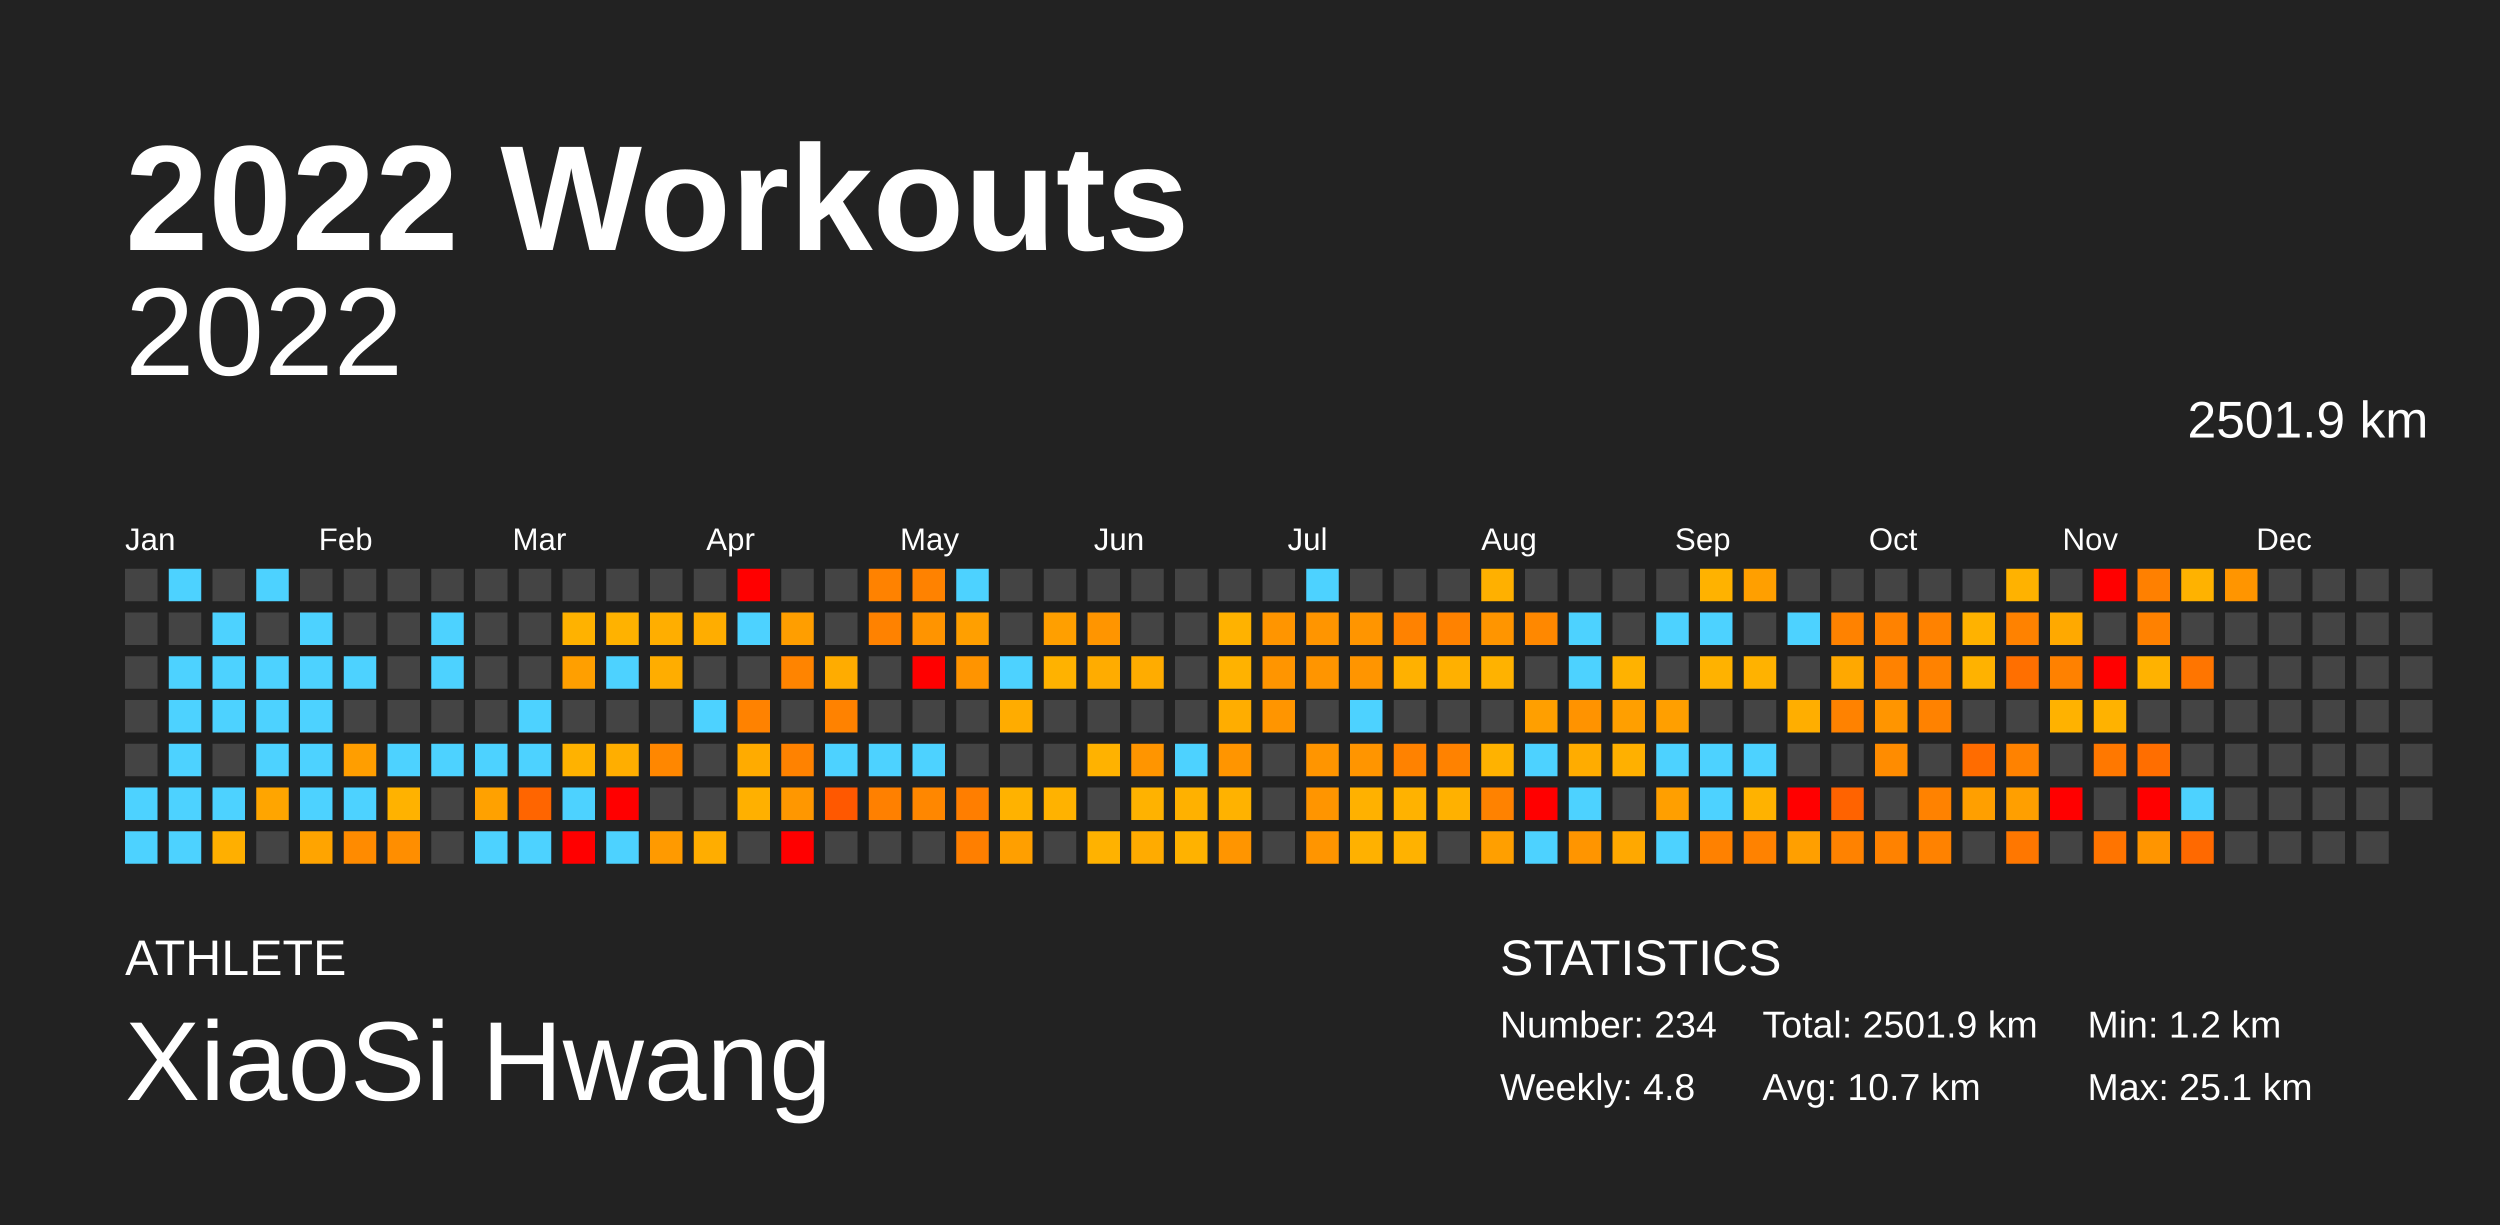
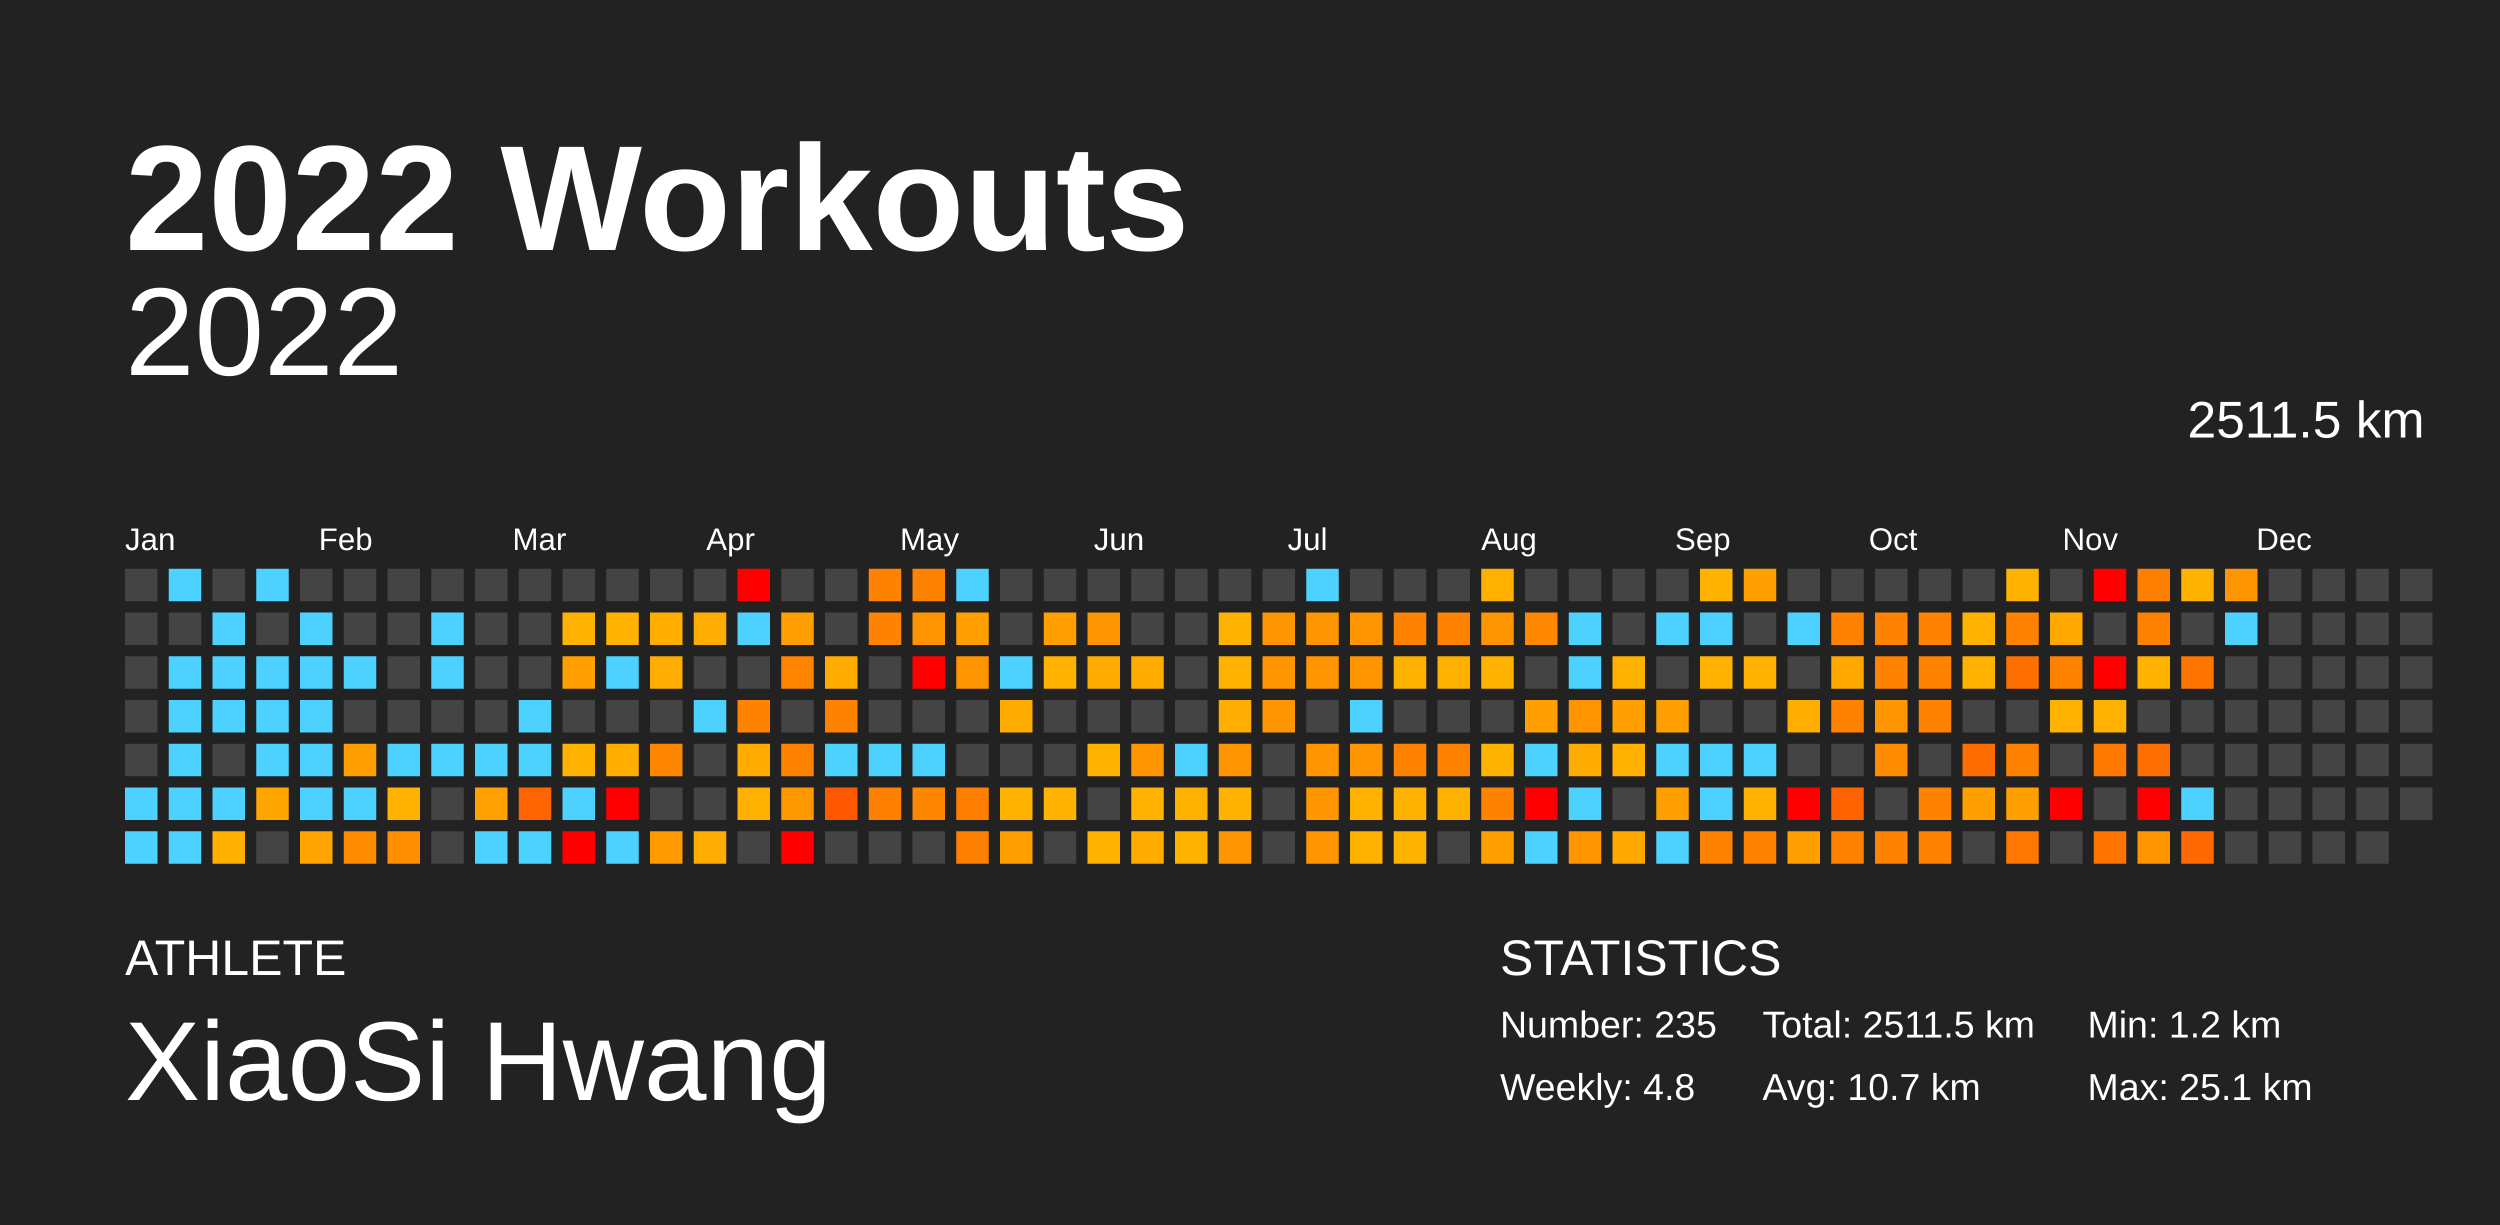
<svg xmlns="http://www.w3.org/2000/svg" baseProfile="full" height="98mm" version="1.1" viewBox="0,0,200,98" width="200mm">
  <defs />
  <rect fill="#222222" height="98" width="200" x="0" y="0" />
  <text fill="#FFFFFF" style="font-size:12px; font-family:Arial; font-weight:bold;" x="10" y="20">2022 Workouts</text>
  <text fill="#FFFFFF" style="font-size:4px; font-family:Arial" x="10" y="78">ATHLETE</text>
  <text fill="#FFFFFF" style="font-size:9px; font-family:Arial" x="10" y="88">XiaoSi Hwang</text>
  <text fill="#FFFFFF" style="font-size:4px; font-family:Arial" x="120" y="78">STATISTICS</text>
-   <text fill="#FFFFFF" style="font-size:3px; font-family:Arial" x="120" y="83">Number: 234</text>
+   <text fill="#FFFFFF" style="font-size:3px; font-family:Arial" x="120" y="83">Number: 235</text>
  <text fill="#FFFFFF" style="font-size:3px; font-family:Arial" x="120" y="88">Weekly: 4.8</text>
-   <text fill="#FFFFFF" style="font-size:3px; font-family:Arial" x="141" y="83">Total: 2501.9 km</text>
+   <text fill="#FFFFFF" style="font-size:3px; font-family:Arial" x="141" y="83">Total: 2511.5 km</text>
  <text fill="#FFFFFF" style="font-size:3px; font-family:Arial" x="141" y="88">Avg: 10.7 km</text>
  <text fill="#FFFFFF" style="font-size:3px; font-family:Arial" x="167" y="83">Min: 1.2 km</text>
  <text fill="#FFFFFF" style="font-size:3px; font-family:Arial" x="167" y="88">Max: 25.1 km</text>
  <text alignment-baseline="hanging" fill="#FFFFFF" style="font-size:10.0px; font-family:Arial;" x="10" y="30">2022</text>
-   <text alignment-baseline="hanging" fill="#FFFFFF" style="font-size:4.125px; font-family:Arial;" x="175" y="35">2501.9 km</text>
+   <text alignment-baseline="hanging" fill="#FFFFFF" style="font-size:4.125px; font-family:Arial;" x="175" y="35">2511.5 km</text>
  <text fill="#FFFFFF" style="font-size:2.5px; font-family:Arial" x="10.0" y="44">Jan</text>
  <text fill="#FFFFFF" style="font-size:2.5px; font-family:Arial" x="25.5" y="44">Feb</text>
  <text fill="#FFFFFF" style="font-size:2.5px; font-family:Arial" x="41.0" y="44">Mar</text>
  <text fill="#FFFFFF" style="font-size:2.5px; font-family:Arial" x="56.5" y="44">Apr</text>
  <text fill="#FFFFFF" style="font-size:2.5px; font-family:Arial" x="72.0" y="44">May</text>
  <text fill="#FFFFFF" style="font-size:2.5px; font-family:Arial" x="87.5" y="44">Jun</text>
  <text fill="#FFFFFF" style="font-size:2.5px; font-family:Arial" x="103.0" y="44">Jul</text>
  <text fill="#FFFFFF" style="font-size:2.5px; font-family:Arial" x="118.5" y="44">Aug</text>
  <text fill="#FFFFFF" style="font-size:2.5px; font-family:Arial" x="134.0" y="44">Sep</text>
  <text fill="#FFFFFF" style="font-size:2.5px; font-family:Arial" x="149.5" y="44">Oct</text>
  <text fill="#FFFFFF" style="font-size:2.5px; font-family:Arial" x="165.0" y="44">Nov</text>
  <text fill="#FFFFFF" style="font-size:2.5px; font-family:Arial" x="180.5" y="44">Dec</text>
  <rect fill="#444444" height="2.6" width="2.6" x="10.0" y="45.5" />
  <rect fill="#444444" height="2.6" width="2.6" x="10.0" y="49.0" />
  <rect fill="#444444" height="2.6" width="2.6" x="10.0" y="52.5" />
  <rect fill="#444444" height="2.6" width="2.6" x="10.0" y="56.0" />
  <rect fill="#444444" height="2.6" width="2.6" x="10.0" y="59.5" />
  <rect fill="#4dd2ff" height="2.6" width="2.6" x="10.0" y="63.0" />
  <rect fill="#4dd2ff" height="2.6" width="2.6" x="10.0" y="66.5" />
  <rect fill="#4dd2ff" height="2.6" width="2.6" x="13.5" y="45.5" />
  <rect fill="#444444" height="2.6" width="2.6" x="13.5" y="49.0" />
  <rect fill="#4dd2ff" height="2.6" width="2.6" x="13.5" y="52.5" />
  <rect fill="#4dd2ff" height="2.6" width="2.6" x="13.5" y="56.0" />
  <rect fill="#4dd2ff" height="2.6" width="2.6" x="13.5" y="59.5" />
  <rect fill="#4dd2ff" height="2.6" width="2.6" x="13.5" y="63.0" />
  <rect fill="#4dd2ff" height="2.6" width="2.6" x="13.5" y="66.5" />
  <rect fill="#444444" height="2.6" width="2.6" x="17.0" y="45.5" />
  <rect fill="#4dd2ff" height="2.6" width="2.6" x="17.0" y="49.0" />
  <rect fill="#4dd2ff" height="2.6" width="2.6" x="17.0" y="52.5" />
  <rect fill="#4dd2ff" height="2.6" width="2.6" x="17.0" y="56.0" />
  <rect fill="#444444" height="2.6" width="2.6" x="17.0" y="59.5" />
  <rect fill="#4dd2ff" height="2.6" width="2.6" x="17.0" y="63.0" />
  <rect fill="#ffaf00" height="2.6" width="2.6" x="17.0" y="66.5" />
  <rect fill="#4dd2ff" height="2.6" width="2.6" x="20.5" y="45.5" />
  <rect fill="#444444" height="2.6" width="2.6" x="20.5" y="49.0" />
  <rect fill="#4dd2ff" height="2.6" width="2.6" x="20.5" y="52.5" />
  <rect fill="#4dd2ff" height="2.6" width="2.6" x="20.5" y="56.0" />
  <rect fill="#4dd2ff" height="2.6" width="2.6" x="20.5" y="59.5" />
  <rect fill="#ffa500" height="2.6" width="2.6" x="20.5" y="63.0" />
  <rect fill="#444444" height="2.6" width="2.6" x="20.5" y="66.5" />
  <rect fill="#444444" height="2.6" width="2.6" x="24.0" y="45.5" />
  <rect fill="#4dd2ff" height="2.6" width="2.6" x="24.0" y="49.0" />
  <rect fill="#4dd2ff" height="2.6" width="2.6" x="24.0" y="52.5" />
  <rect fill="#4dd2ff" height="2.6" width="2.6" x="24.0" y="56.0" />
  <rect fill="#4dd2ff" height="2.6" width="2.6" x="24.0" y="59.5" />
  <rect fill="#4dd2ff" height="2.6" width="2.6" x="24.0" y="63.0" />
  <rect fill="#ffa400" height="2.6" width="2.6" x="24.0" y="66.5" />
  <rect fill="#444444" height="2.6" width="2.6" x="27.5" y="45.5" />
  <rect fill="#444444" height="2.6" width="2.6" x="27.5" y="49.0" />
  <rect fill="#4dd2ff" height="2.6" width="2.6" x="27.5" y="52.5" />
  <rect fill="#444444" height="2.6" width="2.6" x="27.5" y="56.0" />
  <rect fill="#ff9e00" height="2.6" width="2.6" x="27.5" y="59.5" />
  <rect fill="#4dd2ff" height="2.6" width="2.6" x="27.5" y="63.0" />
  <rect fill="#ff8b00" height="2.6" width="2.6" x="27.5" y="66.5" />
  <rect fill="#444444" height="2.6" width="2.6" x="31.0" y="45.5" />
  <rect fill="#444444" height="2.6" width="2.6" x="31.0" y="49.0" />
  <rect fill="#444444" height="2.6" width="2.6" x="31.0" y="52.5" />
  <rect fill="#444444" height="2.6" width="2.6" x="31.0" y="56.0" />
  <rect fill="#4dd2ff" height="2.6" width="2.6" x="31.0" y="59.5" />
  <rect fill="#ffb200" height="2.6" width="2.6" x="31.0" y="63.0" />
  <rect fill="#ff8e00" height="2.6" width="2.6" x="31.0" y="66.5" />
  <rect fill="#444444" height="2.6" width="2.6" x="34.5" y="45.5" />
  <rect fill="#4dd2ff" height="2.6" width="2.6" x="34.5" y="49.0" />
  <rect fill="#4dd2ff" height="2.6" width="2.6" x="34.5" y="52.5" />
  <rect fill="#444444" height="2.6" width="2.6" x="34.5" y="56.0" />
  <rect fill="#4dd2ff" height="2.6" width="2.6" x="34.5" y="59.5" />
  <rect fill="#444444" height="2.6" width="2.6" x="34.5" y="63.0" />
  <rect fill="#444444" height="2.6" width="2.6" x="34.5" y="66.5" />
  <rect fill="#444444" height="2.6" width="2.6" x="38.0" y="45.5" />
  <rect fill="#444444" height="2.6" width="2.6" x="38.0" y="49.0" />
  <rect fill="#444444" height="2.6" width="2.6" x="38.0" y="52.5" />
  <rect fill="#444444" height="2.6" width="2.6" x="38.0" y="56.0" />
  <rect fill="#4dd2ff" height="2.6" width="2.6" x="38.0" y="59.5" />
  <rect fill="#ffa100" height="2.6" width="2.6" x="38.0" y="63.0" />
  <rect fill="#4dd2ff" height="2.6" width="2.6" x="38.0" y="66.5" />
  <rect fill="#444444" height="2.6" width="2.6" x="41.5" y="45.5" />
  <rect fill="#444444" height="2.6" width="2.6" x="41.5" y="49.0" />
  <rect fill="#444444" height="2.6" width="2.6" x="41.5" y="52.5" />
  <rect fill="#4dd2ff" height="2.6" width="2.6" x="41.5" y="56.0" />
  <rect fill="#4dd2ff" height="2.6" width="2.6" x="41.5" y="59.5" />
  <rect fill="#ff6500" height="2.6" width="2.6" x="41.5" y="63.0" />
  <rect fill="#4dd2ff" height="2.6" width="2.6" x="41.5" y="66.5" />
  <rect fill="#444444" height="2.6" width="2.6" x="45.0" y="45.5" />
  <rect fill="#ffb200" height="2.6" width="2.6" x="45.0" y="49.0" />
  <rect fill="#ff9f00" height="2.6" width="2.6" x="45.0" y="52.5" />
  <rect fill="#444444" height="2.6" width="2.6" x="45.0" y="56.0" />
  <rect fill="#ffb200" height="2.6" width="2.6" x="45.0" y="59.5" />
  <rect fill="#4dd2ff" height="2.6" width="2.6" x="45.0" y="63.0" />
  <rect fill="red" height="2.6" width="2.6" x="45.0" y="66.5" />
  <rect fill="#444444" height="2.6" width="2.6" x="48.5" y="45.5" />
  <rect fill="#ffb200" height="2.6" width="2.6" x="48.5" y="49.0" />
  <rect fill="#4dd2ff" height="2.6" width="2.6" x="48.5" y="52.5" />
  <rect fill="#444444" height="2.6" width="2.6" x="48.5" y="56.0" />
  <rect fill="#ffae00" height="2.6" width="2.6" x="48.5" y="59.5" />
  <rect fill="red" height="2.6" width="2.6" x="48.5" y="63.0" />
  <rect fill="#4dd2ff" height="2.6" width="2.6" x="48.5" y="66.5" />
  <rect fill="#444444" height="2.6" width="2.6" x="52.0" y="45.5" />
  <rect fill="#ffae00" height="2.6" width="2.6" x="52.0" y="49.0" />
  <rect fill="#ffad00" height="2.6" width="2.6" x="52.0" y="52.5" />
  <rect fill="#444444" height="2.6" width="2.6" x="52.0" y="56.0" />
  <rect fill="#ff8700" height="2.6" width="2.6" x="52.0" y="59.5" />
  <rect fill="#444444" height="2.6" width="2.6" x="52.0" y="63.0" />
  <rect fill="#ff9a00" height="2.6" width="2.6" x="52.0" y="66.5" />
  <rect fill="#444444" height="2.6" width="2.6" x="55.5" y="45.5" />
  <rect fill="#ffad00" height="2.6" width="2.6" x="55.5" y="49.0" />
  <rect fill="#444444" height="2.6" width="2.6" x="55.5" y="52.5" />
  <rect fill="#4dd2ff" height="2.6" width="2.6" x="55.5" y="56.0" />
  <rect fill="#444444" height="2.6" width="2.6" x="55.5" y="59.5" />
  <rect fill="#444444" height="2.6" width="2.6" x="55.5" y="63.0" />
  <rect fill="#ffad00" height="2.6" width="2.6" x="55.5" y="66.5" />
  <rect fill="red" height="2.6" width="2.6" x="59.0" y="45.5" />
  <rect fill="#4dd2ff" height="2.6" width="2.6" x="59.0" y="49.0" />
  <rect fill="#444444" height="2.6" width="2.6" x="59.0" y="52.5" />
  <rect fill="#ff8200" height="2.6" width="2.6" x="59.0" y="56.0" />
  <rect fill="#ffab00" height="2.6" width="2.6" x="59.0" y="59.5" />
  <rect fill="#ffb000" height="2.6" width="2.6" x="59.0" y="63.0" />
  <rect fill="#444444" height="2.6" width="2.6" x="59.0" y="66.5" />
  <rect fill="#444444" height="2.6" width="2.6" x="62.5" y="45.5" />
  <rect fill="#ff9e00" height="2.6" width="2.6" x="62.5" y="49.0" />
  <rect fill="#ff8400" height="2.6" width="2.6" x="62.5" y="52.5" />
  <rect fill="#444444" height="2.6" width="2.6" x="62.5" y="56.0" />
  <rect fill="#ff8200" height="2.6" width="2.6" x="62.5" y="59.5" />
  <rect fill="#ff9700" height="2.6" width="2.6" x="62.5" y="63.0" />
  <rect fill="red" height="2.6" width="2.6" x="62.5" y="66.5" />
  <rect fill="#444444" height="2.6" width="2.6" x="66.0" y="45.5" />
  <rect fill="#444444" height="2.6" width="2.6" x="66.0" y="49.0" />
  <rect fill="#ffac00" height="2.6" width="2.6" x="66.0" y="52.5" />
  <rect fill="#ff8200" height="2.6" width="2.6" x="66.0" y="56.0" />
  <rect fill="#4dd2ff" height="2.6" width="2.6" x="66.0" y="59.5" />
  <rect fill="#ff5800" height="2.6" width="2.6" x="66.0" y="63.0" />
  <rect fill="#444444" height="2.6" width="2.6" x="66.0" y="66.5" />
  <rect fill="#ff8200" height="2.6" width="2.6" x="69.5" y="45.5" />
  <rect fill="#ff8200" height="2.6" width="2.6" x="69.5" y="49.0" />
  <rect fill="#444444" height="2.6" width="2.6" x="69.5" y="52.5" />
  <rect fill="#444444" height="2.6" width="2.6" x="69.5" y="56.0" />
  <rect fill="#4dd2ff" height="2.6" width="2.6" x="69.5" y="59.5" />
  <rect fill="#ff8000" height="2.6" width="2.6" x="69.5" y="63.0" />
  <rect fill="#444444" height="2.6" width="2.6" x="69.5" y="66.5" />
  <rect fill="#ff8200" height="2.6" width="2.6" x="73.0" y="45.5" />
  <rect fill="#ff9400" height="2.6" width="2.6" x="73.0" y="49.0" />
  <rect fill="red" height="2.6" width="2.6" x="73.0" y="52.5" />
  <rect fill="#444444" height="2.6" width="2.6" x="73.0" y="56.0" />
  <rect fill="#4dd2ff" height="2.6" width="2.6" x="73.0" y="59.5" />
  <rect fill="#ff8700" height="2.6" width="2.6" x="73.0" y="63.0" />
  <rect fill="#444444" height="2.6" width="2.6" x="73.0" y="66.5" />
  <rect fill="#4dd2ff" height="2.6" width="2.6" x="76.5" y="45.5" />
  <rect fill="#ff9f00" height="2.6" width="2.6" x="76.5" y="49.0" />
  <rect fill="#ff9400" height="2.6" width="2.6" x="76.5" y="52.5" />
  <rect fill="#444444" height="2.6" width="2.6" x="76.5" y="56.0" />
  <rect fill="#444444" height="2.6" width="2.6" x="76.5" y="59.5" />
  <rect fill="#ff7e00" height="2.6" width="2.6" x="76.5" y="63.0" />
  <rect fill="#ff7f00" height="2.6" width="2.6" x="76.5" y="66.5" />
  <rect fill="#444444" height="2.6" width="2.6" x="80.0" y="45.5" />
  <rect fill="#444444" height="2.6" width="2.6" x="80.0" y="49.0" />
  <rect fill="#4dd2ff" height="2.6" width="2.6" x="80.0" y="52.5" />
  <rect fill="#ffac00" height="2.6" width="2.6" x="80.0" y="56.0" />
  <rect fill="#444444" height="2.6" width="2.6" x="80.0" y="59.5" />
  <rect fill="#ffb200" height="2.6" width="2.6" x="80.0" y="63.0" />
  <rect fill="#ff9f00" height="2.6" width="2.6" x="80.0" y="66.5" />
  <rect fill="#444444" height="2.6" width="2.6" x="83.5" y="45.5" />
  <rect fill="#ff9f00" height="2.6" width="2.6" x="83.5" y="49.0" />
  <rect fill="#ffb200" height="2.6" width="2.6" x="83.5" y="52.5" />
  <rect fill="#444444" height="2.6" width="2.6" x="83.5" y="56.0" />
  <rect fill="#444444" height="2.6" width="2.6" x="83.5" y="59.5" />
  <rect fill="#ffb200" height="2.6" width="2.6" x="83.5" y="63.0" />
  <rect fill="#444444" height="2.6" width="2.6" x="83.5" y="66.5" />
  <rect fill="#444444" height="2.6" width="2.6" x="87.0" y="45.5" />
  <rect fill="#ff9500" height="2.6" width="2.6" x="87.0" y="49.0" />
  <rect fill="#ffac00" height="2.6" width="2.6" x="87.0" y="52.5" />
  <rect fill="#444444" height="2.6" width="2.6" x="87.0" y="56.0" />
  <rect fill="#ffb200" height="2.6" width="2.6" x="87.0" y="59.5" />
  <rect fill="#444444" height="2.6" width="2.6" x="87.0" y="63.0" />
  <rect fill="#ffb200" height="2.6" width="2.6" x="87.0" y="66.5" />
  <rect fill="#444444" height="2.6" width="2.6" x="90.5" y="45.5" />
  <rect fill="#444444" height="2.6" width="2.6" x="90.5" y="49.0" />
  <rect fill="#ffac00" height="2.6" width="2.6" x="90.5" y="52.5" />
  <rect fill="#444444" height="2.6" width="2.6" x="90.5" y="56.0" />
  <rect fill="#ff9500" height="2.6" width="2.6" x="90.5" y="59.5" />
  <rect fill="#ffb200" height="2.6" width="2.6" x="90.5" y="63.0" />
  <rect fill="#ffab00" height="2.6" width="2.6" x="90.5" y="66.5" />
  <rect fill="#444444" height="2.6" width="2.6" x="94.0" y="45.5" />
  <rect fill="#444444" height="2.6" width="2.6" x="94.0" y="49.0" />
  <rect fill="#444444" height="2.6" width="2.6" x="94.0" y="52.5" />
  <rect fill="#444444" height="2.6" width="2.6" x="94.0" y="56.0" />
  <rect fill="#4dd2ff" height="2.6" width="2.6" x="94.0" y="59.5" />
  <rect fill="#ffb100" height="2.6" width="2.6" x="94.0" y="63.0" />
  <rect fill="#ffb200" height="2.6" width="2.6" x="94.0" y="66.5" />
  <rect fill="#444444" height="2.6" width="2.6" x="97.5" y="45.5" />
  <rect fill="#ffb200" height="2.6" width="2.6" x="97.5" y="49.0" />
  <rect fill="#ffb200" height="2.6" width="2.6" x="97.5" y="52.5" />
  <rect fill="#ffad00" height="2.6" width="2.6" x="97.5" y="56.0" />
  <rect fill="#ff9500" height="2.6" width="2.6" x="97.5" y="59.5" />
  <rect fill="#ffb200" height="2.6" width="2.6" x="97.5" y="63.0" />
  <rect fill="#ff9500" height="2.6" width="2.6" x="97.5" y="66.5" />
  <rect fill="#444444" height="2.6" width="2.6" x="101.0" y="45.5" />
  <rect fill="#ff9500" height="2.6" width="2.6" x="101.0" y="49.0" />
  <rect fill="#ff9500" height="2.6" width="2.6" x="101.0" y="52.5" />
  <rect fill="#ff9500" height="2.6" width="2.6" x="101.0" y="56.0" />
  <rect fill="#444444" height="2.6" width="2.6" x="101.0" y="59.5" />
  <rect fill="#444444" height="2.6" width="2.6" x="101.0" y="63.0" />
  <rect fill="#444444" height="2.6" width="2.6" x="101.0" y="66.5" />
  <rect fill="#4dd2ff" height="2.6" width="2.6" x="104.5" y="45.5" />
  <rect fill="#ff9500" height="2.6" width="2.6" x="104.5" y="49.0" />
  <rect fill="#ff9500" height="2.6" width="2.6" x="104.5" y="52.5" />
  <rect fill="#444444" height="2.6" width="2.6" x="104.5" y="56.0" />
  <rect fill="#ff9500" height="2.6" width="2.6" x="104.5" y="59.5" />
  <rect fill="#ff9500" height="2.6" width="2.6" x="104.5" y="63.0" />
  <rect fill="#ff9500" height="2.6" width="2.6" x="104.5" y="66.5" />
  <rect fill="#444444" height="2.6" width="2.6" x="108.0" y="45.5" />
  <rect fill="#ff9500" height="2.6" width="2.6" x="108.0" y="49.0" />
  <rect fill="#ff9500" height="2.6" width="2.6" x="108.0" y="52.5" />
  <rect fill="#4dd2ff" height="2.6" width="2.6" x="108.0" y="56.0" />
  <rect fill="#ff9500" height="2.6" width="2.6" x="108.0" y="59.5" />
  <rect fill="#ffb100" height="2.6" width="2.6" x="108.0" y="63.0" />
  <rect fill="#ffb100" height="2.6" width="2.6" x="108.0" y="66.5" />
  <rect fill="#444444" height="2.6" width="2.6" x="111.5" y="45.5" />
  <rect fill="#ff8200" height="2.6" width="2.6" x="111.5" y="49.0" />
  <rect fill="#ffb100" height="2.6" width="2.6" x="111.5" y="52.5" />
  <rect fill="#444444" height="2.6" width="2.6" x="111.5" y="56.0" />
  <rect fill="#ff8200" height="2.6" width="2.6" x="111.5" y="59.5" />
  <rect fill="#ffb200" height="2.6" width="2.6" x="111.5" y="63.0" />
  <rect fill="#ffb200" height="2.6" width="2.6" x="111.5" y="66.5" />
  <rect fill="#444444" height="2.6" width="2.6" x="115.0" y="45.5" />
  <rect fill="#ff8200" height="2.6" width="2.6" x="115.0" y="49.0" />
  <rect fill="#ffb000" height="2.6" width="2.6" x="115.0" y="52.5" />
  <rect fill="#444444" height="2.6" width="2.6" x="115.0" y="56.0" />
  <rect fill="#ff8200" height="2.6" width="2.6" x="115.0" y="59.5" />
  <rect fill="#ffb100" height="2.6" width="2.6" x="115.0" y="63.0" />
  <rect fill="#444444" height="2.6" width="2.6" x="115.0" y="66.5" />
  <rect fill="#ffb000" height="2.6" width="2.6" x="118.5" y="45.5" />
  <rect fill="#ff9500" height="2.6" width="2.6" x="118.5" y="49.0" />
  <rect fill="#ffb200" height="2.6" width="2.6" x="118.5" y="52.5" />
  <rect fill="#444444" height="2.6" width="2.6" x="118.5" y="56.0" />
  <rect fill="#ffb200" height="2.6" width="2.6" x="118.5" y="59.5" />
  <rect fill="#ff8200" height="2.6" width="2.6" x="118.5" y="63.0" />
  <rect fill="#ff9f00" height="2.6" width="2.6" x="118.5" y="66.5" />
  <rect fill="#444444" height="2.6" width="2.6" x="122.0" y="45.5" />
  <rect fill="#ff8800" height="2.6" width="2.6" x="122.0" y="49.0" />
  <rect fill="#444444" height="2.6" width="2.6" x="122.0" y="52.5" />
  <rect fill="#ff9f00" height="2.6" width="2.6" x="122.0" y="56.0" />
  <rect fill="#4dd2ff" height="2.6" width="2.6" x="122.0" y="59.5" />
  <rect fill="red" height="2.6" width="2.6" x="122.0" y="63.0" />
  <rect fill="#4dd2ff" height="2.6" width="2.6" x="122.0" y="66.5" />
  <rect fill="#444444" height="2.6" width="2.6" x="125.5" y="45.5" />
  <rect fill="#4dd2ff" height="2.6" width="2.6" x="125.5" y="49.0" />
  <rect fill="#4dd2ff" height="2.6" width="2.6" x="125.5" y="52.5" />
  <rect fill="#ff9300" height="2.6" width="2.6" x="125.5" y="56.0" />
  <rect fill="#ffac00" height="2.6" width="2.6" x="125.5" y="59.5" />
  <rect fill="#4dd2ff" height="2.6" width="2.6" x="125.5" y="63.0" />
  <rect fill="#ff9500" height="2.6" width="2.6" x="125.5" y="66.5" />
  <rect fill="#444444" height="2.6" width="2.6" x="129.0" y="45.5" />
  <rect fill="#444444" height="2.6" width="2.6" x="129.0" y="49.0" />
  <rect fill="#ffb200" height="2.6" width="2.6" x="129.0" y="52.5" />
  <rect fill="#ff9f00" height="2.6" width="2.6" x="129.0" y="56.0" />
  <rect fill="#ffb000" height="2.6" width="2.6" x="129.0" y="59.5" />
  <rect fill="#444444" height="2.6" width="2.6" x="129.0" y="63.0" />
  <rect fill="#ffa800" height="2.6" width="2.6" x="129.0" y="66.5" />
  <rect fill="#444444" height="2.6" width="2.6" x="132.5" y="45.5" />
  <rect fill="#4dd2ff" height="2.6" width="2.6" x="132.5" y="49.0" />
  <rect fill="#444444" height="2.6" width="2.6" x="132.5" y="52.5" />
  <rect fill="#ff9f00" height="2.6" width="2.6" x="132.5" y="56.0" />
  <rect fill="#4dd2ff" height="2.6" width="2.6" x="132.5" y="59.5" />
  <rect fill="#ff9f00" height="2.6" width="2.6" x="132.5" y="63.0" />
  <rect fill="#4dd2ff" height="2.6" width="2.6" x="132.5" y="66.5" />
  <rect fill="#ffb200" height="2.6" width="2.6" x="136.0" y="45.5" />
  <rect fill="#4dd2ff" height="2.6" width="2.6" x="136.0" y="49.0" />
  <rect fill="#ffb200" height="2.6" width="2.6" x="136.0" y="52.5" />
  <rect fill="#444444" height="2.6" width="2.6" x="136.0" y="56.0" />
  <rect fill="#4dd2ff" height="2.6" width="2.6" x="136.0" y="59.5" />
  <rect fill="#4dd2ff" height="2.6" width="2.6" x="136.0" y="63.0" />
  <rect fill="#ff8100" height="2.6" width="2.6" x="136.0" y="66.5" />
  <rect fill="#ff9f00" height="2.6" width="2.6" x="139.5" y="45.5" />
  <rect fill="#444444" height="2.6" width="2.6" x="139.5" y="49.0" />
  <rect fill="#ffb200" height="2.6" width="2.6" x="139.5" y="52.5" />
  <rect fill="#444444" height="2.6" width="2.6" x="139.5" y="56.0" />
  <rect fill="#4dd2ff" height="2.6" width="2.6" x="139.5" y="59.5" />
  <rect fill="#ffb200" height="2.6" width="2.6" x="139.5" y="63.0" />
  <rect fill="#ff8200" height="2.6" width="2.6" x="139.5" y="66.5" />
  <rect fill="#444444" height="2.6" width="2.6" x="143.0" y="45.5" />
  <rect fill="#4dd2ff" height="2.6" width="2.6" x="143.0" y="49.0" />
  <rect fill="#444444" height="2.6" width="2.6" x="143.0" y="52.5" />
  <rect fill="#ffae00" height="2.6" width="2.6" x="143.0" y="56.0" />
  <rect fill="#444444" height="2.6" width="2.6" x="143.0" y="59.5" />
  <rect fill="red" height="2.6" width="2.6" x="143.0" y="63.0" />
  <rect fill="#ff9f00" height="2.6" width="2.6" x="143.0" y="66.5" />
  <rect fill="#444444" height="2.6" width="2.6" x="146.5" y="45.5" />
  <rect fill="#ff8200" height="2.6" width="2.6" x="146.5" y="49.0" />
  <rect fill="#ffa800" height="2.6" width="2.6" x="146.5" y="52.5" />
  <rect fill="#ff8200" height="2.6" width="2.6" x="146.5" y="56.0" />
  <rect fill="#444444" height="2.6" width="2.6" x="146.5" y="59.5" />
  <rect fill="#ff6300" height="2.6" width="2.6" x="146.5" y="63.0" />
  <rect fill="#ff8200" height="2.6" width="2.6" x="146.5" y="66.5" />
  <rect fill="#444444" height="2.6" width="2.6" x="150.0" y="45.5" />
  <rect fill="#ff8200" height="2.6" width="2.6" x="150.0" y="49.0" />
  <rect fill="#ff8200" height="2.6" width="2.6" x="150.0" y="52.5" />
  <rect fill="#ff9500" height="2.6" width="2.6" x="150.0" y="56.0" />
  <rect fill="#ff8c00" height="2.6" width="2.6" x="150.0" y="59.5" />
  <rect fill="#444444" height="2.6" width="2.6" x="150.0" y="63.0" />
  <rect fill="#ff8200" height="2.6" width="2.6" x="150.0" y="66.5" />
  <rect fill="#444444" height="2.6" width="2.6" x="153.5" y="45.5" />
  <rect fill="#ff8200" height="2.6" width="2.6" x="153.5" y="49.0" />
  <rect fill="#ff8200" height="2.6" width="2.6" x="153.5" y="52.5" />
  <rect fill="#ff8200" height="2.6" width="2.6" x="153.5" y="56.0" />
  <rect fill="#444444" height="2.6" width="2.6" x="153.5" y="59.5" />
  <rect fill="#ff8200" height="2.6" width="2.6" x="153.5" y="63.0" />
  <rect fill="#ff8200" height="2.6" width="2.6" x="153.5" y="66.5" />
  <rect fill="#444444" height="2.6" width="2.6" x="157.0" y="45.5" />
  <rect fill="#ffb200" height="2.6" width="2.6" x="157.0" y="49.0" />
  <rect fill="#ffb200" height="2.6" width="2.6" x="157.0" y="52.5" />
  <rect fill="#444444" height="2.6" width="2.6" x="157.0" y="56.0" />
  <rect fill="#ff6c00" height="2.6" width="2.6" x="157.0" y="59.5" />
  <rect fill="#ff9f00" height="2.6" width="2.6" x="157.0" y="63.0" />
  <rect fill="#444444" height="2.6" width="2.6" x="157.0" y="66.5" />
  <rect fill="#ffb200" height="2.6" width="2.6" x="160.5" y="45.5" />
  <rect fill="#ff8200" height="2.6" width="2.6" x="160.5" y="49.0" />
  <rect fill="#ff6f00" height="2.6" width="2.6" x="160.5" y="52.5" />
  <rect fill="#444444" height="2.6" width="2.6" x="160.5" y="56.0" />
  <rect fill="#ff8200" height="2.6" width="2.6" x="160.5" y="59.5" />
  <rect fill="#ff9f00" height="2.6" width="2.6" x="160.5" y="63.0" />
  <rect fill="#ff7700" height="2.6" width="2.6" x="160.5" y="66.5" />
  <rect fill="#444444" height="2.6" width="2.6" x="164.0" y="45.5" />
  <rect fill="#ffa900" height="2.6" width="2.6" x="164.0" y="49.0" />
  <rect fill="#ff8100" height="2.6" width="2.6" x="164.0" y="52.5" />
  <rect fill="#ffb200" height="2.6" width="2.6" x="164.0" y="56.0" />
  <rect fill="#444444" height="2.6" width="2.6" x="164.0" y="59.5" />
  <rect fill="red" height="2.6" width="2.6" x="164.0" y="63.0" />
  <rect fill="#444444" height="2.6" width="2.6" x="164.0" y="66.5" />
  <rect fill="red" height="2.6" width="2.6" x="167.5" y="45.5" />
  <rect fill="#444444" height="2.6" width="2.6" x="167.5" y="49.0" />
  <rect fill="red" height="2.6" width="2.6" x="167.5" y="52.5" />
  <rect fill="#ffb200" height="2.6" width="2.6" x="167.5" y="56.0" />
  <rect fill="#ff7800" height="2.6" width="2.6" x="167.5" y="59.5" />
  <rect fill="#444444" height="2.6" width="2.6" x="167.5" y="63.0" />
  <rect fill="#ff7400" height="2.6" width="2.6" x="167.5" y="66.5" />
  <rect fill="#ff8000" height="2.6" width="2.6" x="171.0" y="45.5" />
  <rect fill="#ff8100" height="2.6" width="2.6" x="171.0" y="49.0" />
  <rect fill="#ffb200" height="2.6" width="2.6" x="171.0" y="52.5" />
  <rect fill="#444444" height="2.6" width="2.6" x="171.0" y="56.0" />
  <rect fill="#ff6e00" height="2.6" width="2.6" x="171.0" y="59.5" />
  <rect fill="red" height="2.6" width="2.6" x="171.0" y="63.0" />
  <rect fill="#ff9500" height="2.6" width="2.6" x="171.0" y="66.5" />
  <rect fill="#ffb200" height="2.6" width="2.6" x="174.5" y="45.5" />
  <rect fill="#444444" height="2.6" width="2.6" x="174.5" y="49.0" />
  <rect fill="#ff7500" height="2.6" width="2.6" x="174.5" y="52.5" />
  <rect fill="#444444" height="2.6" width="2.6" x="174.5" y="56.0" />
  <rect fill="#444444" height="2.6" width="2.6" x="174.5" y="59.5" />
  <rect fill="#4dd2ff" height="2.6" width="2.6" x="174.5" y="63.0" />
  <rect fill="#ff6900" height="2.6" width="2.6" x="174.5" y="66.5" />
  <rect fill="#ff9500" height="2.6" width="2.6" x="178.0" y="45.5" />
-   <rect fill="#444444" height="2.6" width="2.6" x="178.0" y="49.0" />
+   <rect fill="#4dd2ff" height="2.6" width="2.6" x="178.0" y="49.0" />
  <rect fill="#444444" height="2.6" width="2.6" x="178.0" y="52.5" />
  <rect fill="#444444" height="2.6" width="2.6" x="178.0" y="56.0" />
  <rect fill="#444444" height="2.6" width="2.6" x="178.0" y="59.5" />
  <rect fill="#444444" height="2.6" width="2.6" x="178.0" y="63.0" />
  <rect fill="#444444" height="2.6" width="2.6" x="178.0" y="66.5" />
  <rect fill="#444444" height="2.6" width="2.6" x="181.5" y="45.5" />
  <rect fill="#444444" height="2.6" width="2.6" x="181.5" y="49.0" />
  <rect fill="#444444" height="2.6" width="2.6" x="181.5" y="52.5" />
  <rect fill="#444444" height="2.6" width="2.6" x="181.5" y="56.0" />
  <rect fill="#444444" height="2.6" width="2.6" x="181.5" y="59.5" />
  <rect fill="#444444" height="2.6" width="2.6" x="181.5" y="63.0" />
  <rect fill="#444444" height="2.6" width="2.6" x="181.5" y="66.5" />
  <rect fill="#444444" height="2.6" width="2.6" x="185.0" y="45.5" />
  <rect fill="#444444" height="2.6" width="2.6" x="185.0" y="49.0" />
  <rect fill="#444444" height="2.6" width="2.6" x="185.0" y="52.5" />
  <rect fill="#444444" height="2.6" width="2.6" x="185.0" y="56.0" />
  <rect fill="#444444" height="2.6" width="2.6" x="185.0" y="59.5" />
  <rect fill="#444444" height="2.6" width="2.6" x="185.0" y="63.0" />
  <rect fill="#444444" height="2.6" width="2.6" x="185.0" y="66.5" />
  <rect fill="#444444" height="2.6" width="2.6" x="188.5" y="45.5" />
  <rect fill="#444444" height="2.6" width="2.6" x="188.5" y="49.0" />
  <rect fill="#444444" height="2.6" width="2.6" x="188.5" y="52.5" />
  <rect fill="#444444" height="2.6" width="2.6" x="188.5" y="56.0" />
  <rect fill="#444444" height="2.6" width="2.6" x="188.5" y="59.5" />
  <rect fill="#444444" height="2.6" width="2.6" x="188.5" y="63.0" />
  <rect fill="#444444" height="2.6" width="2.6" x="188.5" y="66.5" />
  <rect fill="#444444" height="2.6" width="2.6" x="192.0" y="45.5" />
  <rect fill="#444444" height="2.6" width="2.6" x="192.0" y="49.0" />
  <rect fill="#444444" height="2.6" width="2.6" x="192.0" y="52.5" />
  <rect fill="#444444" height="2.6" width="2.6" x="192.0" y="56.0" />
  <rect fill="#444444" height="2.6" width="2.6" x="192.0" y="59.5" />
  <rect fill="#444444" height="2.6" width="2.6" x="192.0" y="63.0" />
</svg>
